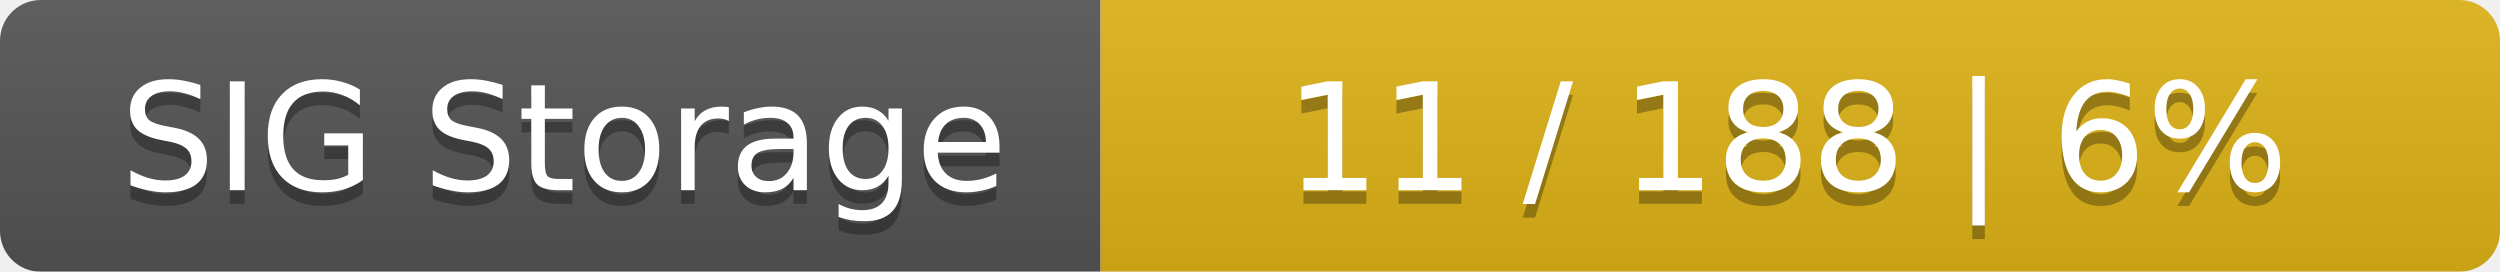
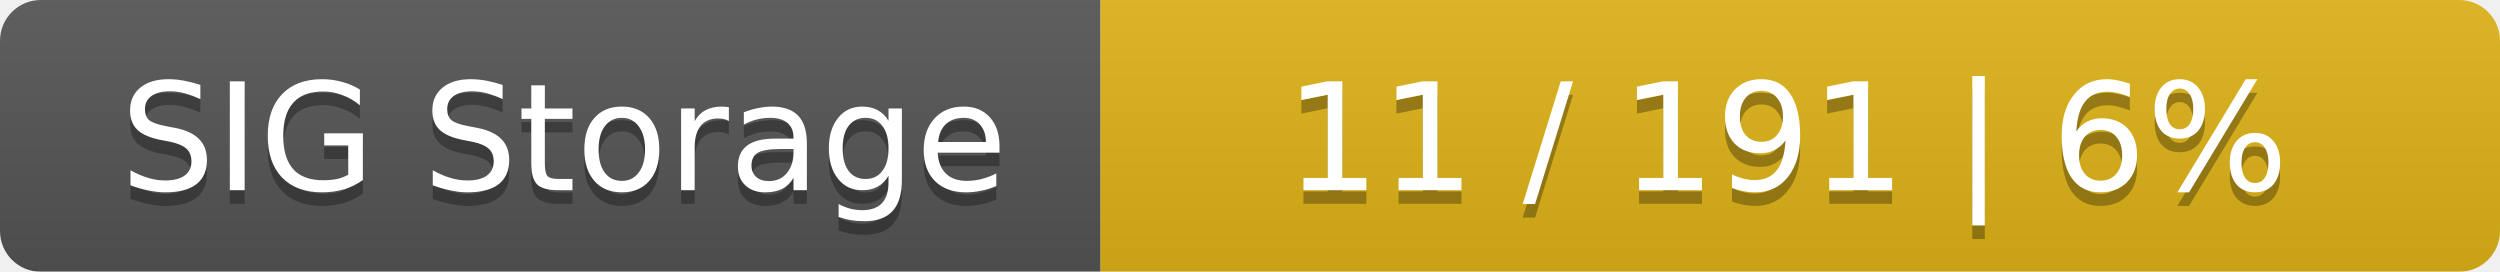
<svg xmlns="http://www.w3.org/2000/svg" width="184" height="20">
  <linearGradient id="smooth" x2="0" y2="100%">
    <stop offset="0" stop-color="#bbb" stop-opacity=".1" />
    <stop offset="1" stop-opacity=".1" />
  </linearGradient>
  <mask id="round">
    <rect width="184" height="20" rx="3" fill="#fff" />
  </mask>
  <g mask="url(#round)">
    <rect width="81" height="20" fill="#555" />
    <rect x="81" width="103" height="20" fill="#dfb317" />
    <rect width="184" height="20" fill="url(#smooth)" />
  </g>
  <g fill="#fff" text-anchor="middle" font-family="DejaVu Sans,Verdana,Geneva,sans-serif" font-size="11">
    <text x="41.5" y="15" fill="#010101" fill-opacity=".3">SIG Storage</text>
    <text x="41.5" y="14">SIG Storage</text>
-     <text x="131.5" y="15" fill="#010101" fill-opacity=".3">11 / 188    |    6%</text>
-     <text x="131.5" y="14">11 / 188    |    6%</text>
+     <text x="131.5" y="15" fill="#010101" fill-opacity=".3">11 / 191    |    6%</text>
+     <text x="131.5" y="14">11 / 191    |    6%</text>
  </g>
</svg>
